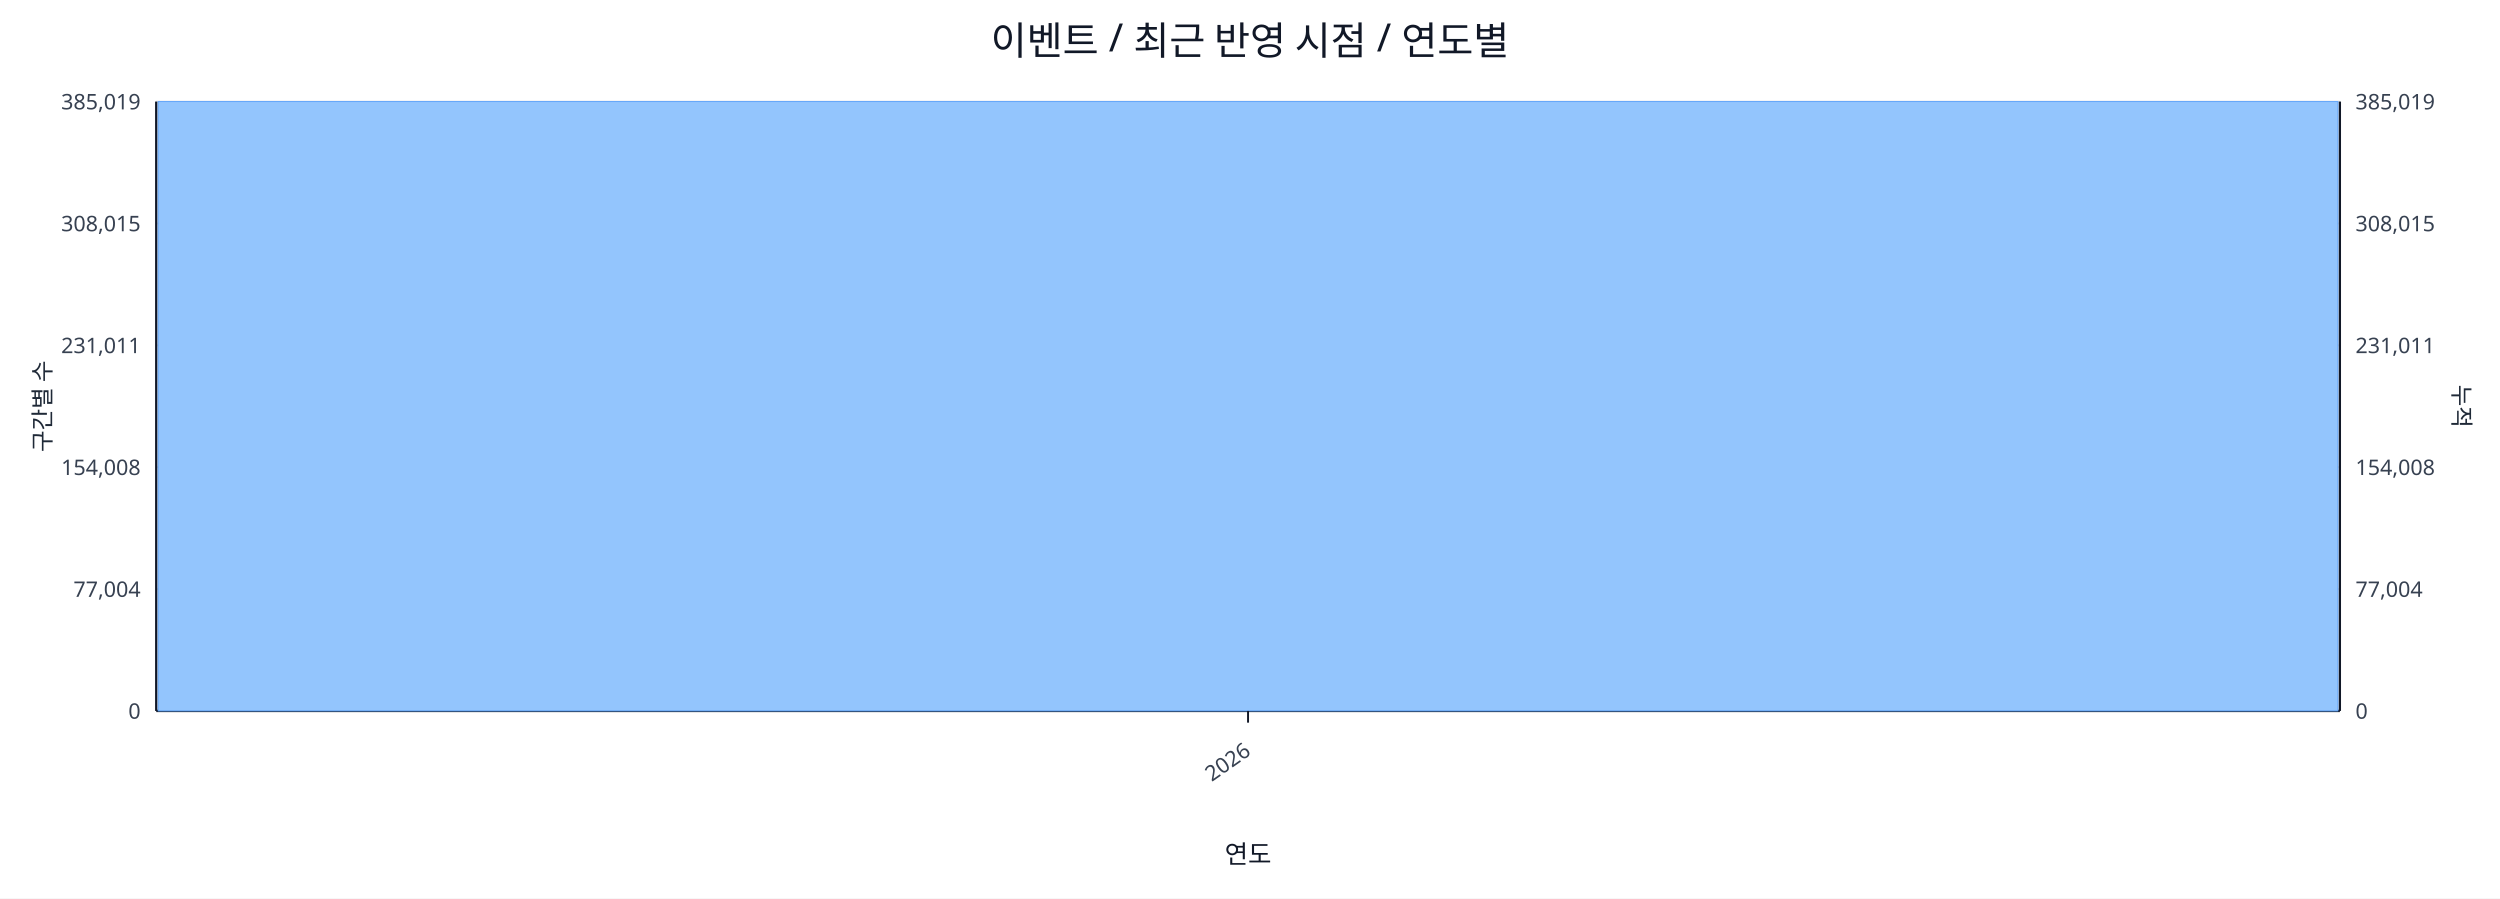
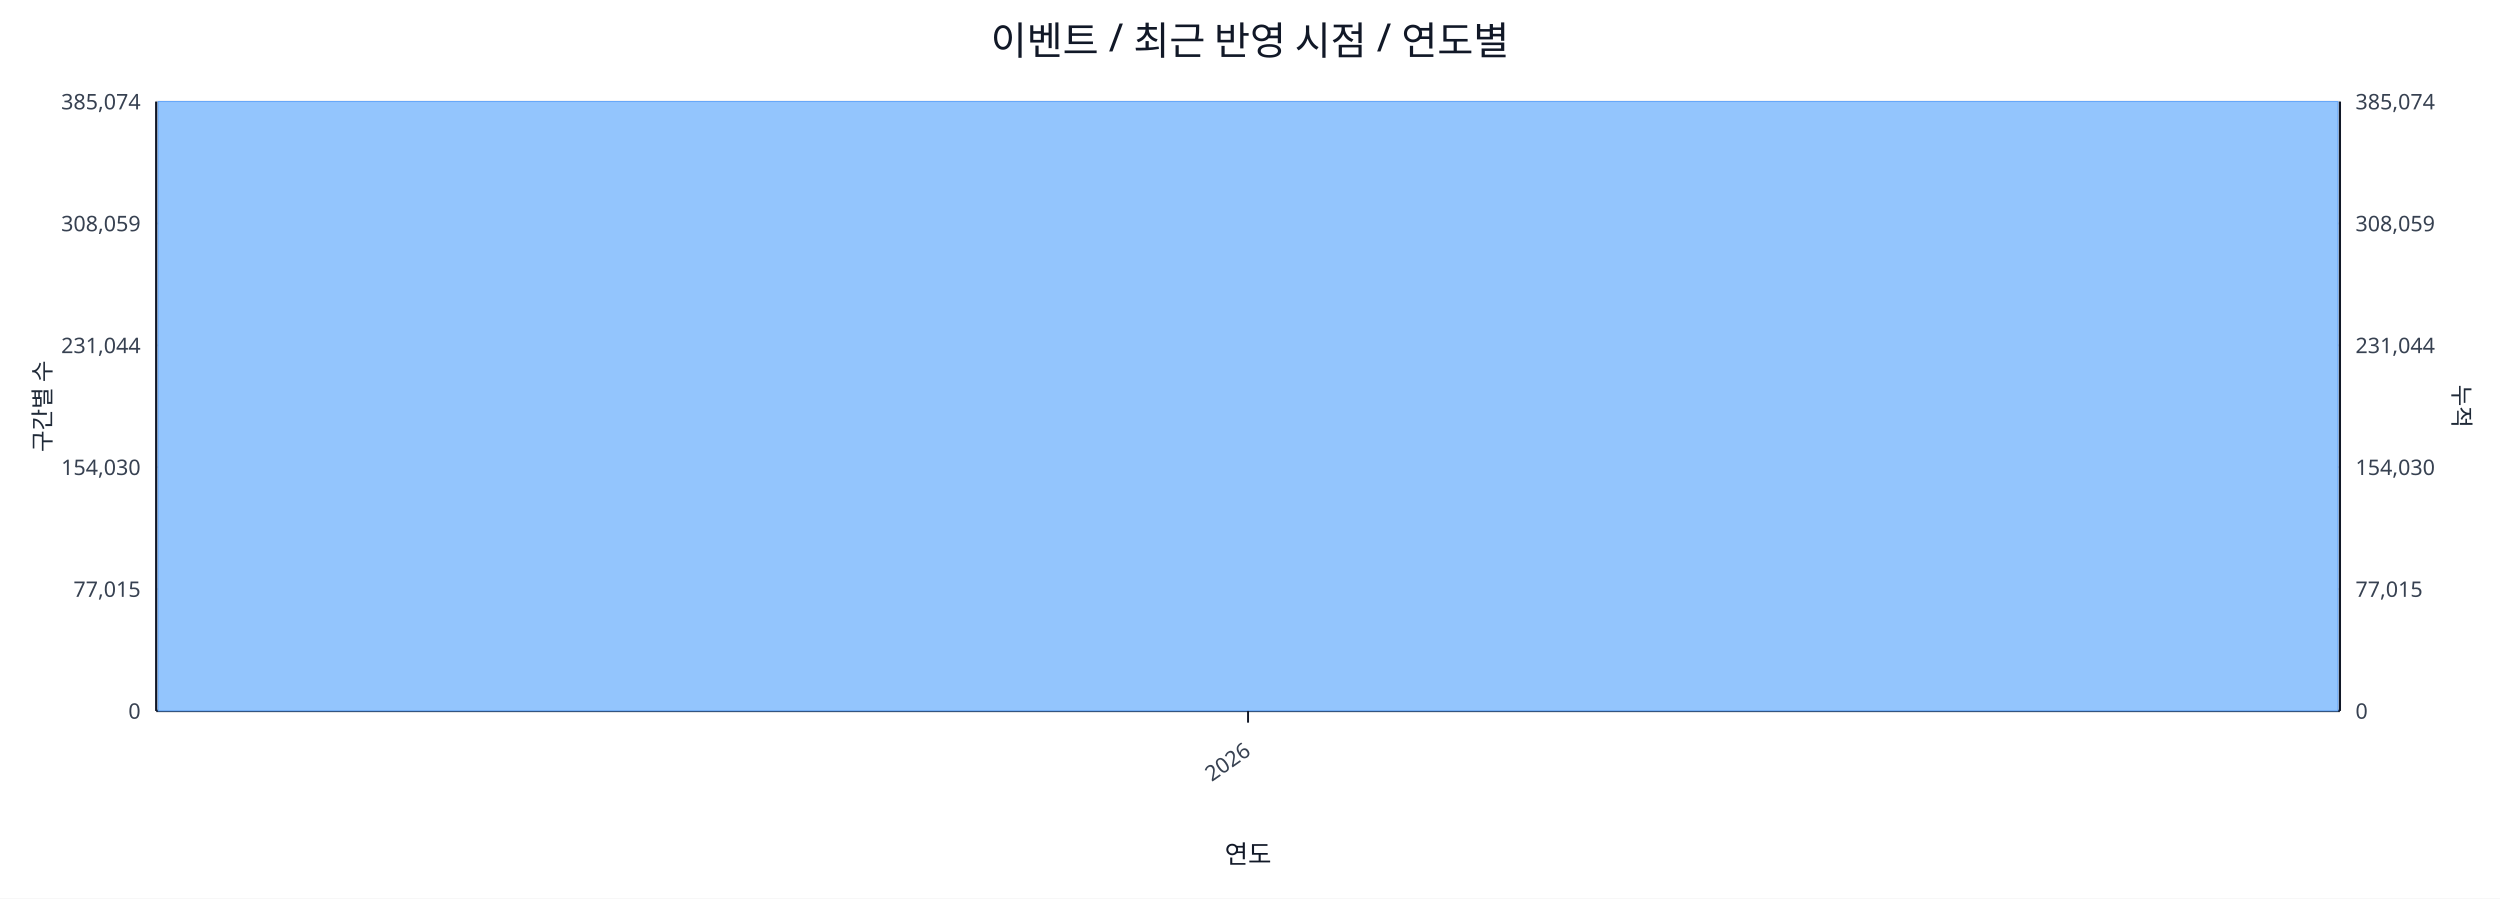
<svg xmlns="http://www.w3.org/2000/svg" width="1280" height="460" viewBox="0 0 1280 460">
  <rect x="0" y="0" width="100%" height="100%" fill="#ffffff" />
  <text x="640.0" y="28" font-size="20" text-anchor="middle" font-family="sans-serif" fill="#111827">이벤트 / 최근 반영 시점 / 연도별</text>
  <line x1="80.0" y1="52.0" x2="1198.0" y2="52.0" stroke="#e5e7eb" stroke-width="1" />
-   <text x="72.0" y="56.0" font-size="11" text-anchor="end" font-family="sans-serif" fill="#374151">385,019</text>
-   <text x="1206.0" y="56.0" font-size="11" text-anchor="start" font-family="sans-serif" fill="#374151">385,019</text>
+   <text x="72.0" y="56.0" font-size="11" text-anchor="end" font-family="sans-serif" fill="#374151">385,074</text>
+   <text x="1206.0" y="56.0" font-size="11" text-anchor="start" font-family="sans-serif" fill="#374151">385,074</text>
  <line x1="80.0" y1="114.4" x2="1198.0" y2="114.4" stroke="#e5e7eb" stroke-width="1" />
-   <text x="72.0" y="118.4" font-size="11" text-anchor="end" font-family="sans-serif" fill="#374151">308,015</text>
-   <text x="1206.0" y="118.4" font-size="11" text-anchor="start" font-family="sans-serif" fill="#374151">308,015</text>
+   <text x="72.0" y="118.4" font-size="11" text-anchor="end" font-family="sans-serif" fill="#374151">308,059</text>
+   <text x="1206.0" y="118.4" font-size="11" text-anchor="start" font-family="sans-serif" fill="#374151">308,059</text>
  <line x1="80.0" y1="176.8" x2="1198.0" y2="176.8" stroke="#e5e7eb" stroke-width="1" />
-   <text x="72.0" y="180.8" font-size="11" text-anchor="end" font-family="sans-serif" fill="#374151">231,011</text>
-   <text x="1206.0" y="180.8" font-size="11" text-anchor="start" font-family="sans-serif" fill="#374151">231,011</text>
+   <text x="72.0" y="180.8" font-size="11" text-anchor="end" font-family="sans-serif" fill="#374151">231,044</text>
+   <text x="1206.0" y="180.8" font-size="11" text-anchor="start" font-family="sans-serif" fill="#374151">231,044</text>
  <line x1="80.0" y1="239.2" x2="1198.0" y2="239.2" stroke="#e5e7eb" stroke-width="1" />
-   <text x="72.0" y="243.2" font-size="11" text-anchor="end" font-family="sans-serif" fill="#374151">154,008</text>
-   <text x="1206.0" y="243.2" font-size="11" text-anchor="start" font-family="sans-serif" fill="#374151">154,008</text>
+   <text x="72.0" y="243.2" font-size="11" text-anchor="end" font-family="sans-serif" fill="#374151">154,030</text>
+   <text x="1206.0" y="243.2" font-size="11" text-anchor="start" font-family="sans-serif" fill="#374151">154,030</text>
  <line x1="80.0" y1="301.6" x2="1198.0" y2="301.6" stroke="#e5e7eb" stroke-width="1" />
-   <text x="72.0" y="305.6" font-size="11" text-anchor="end" font-family="sans-serif" fill="#374151">77,004</text>
-   <text x="1206.0" y="305.6" font-size="11" text-anchor="start" font-family="sans-serif" fill="#374151">77,004</text>
+   <text x="72.0" y="305.6" font-size="11" text-anchor="end" font-family="sans-serif" fill="#374151">77,015</text>
+   <text x="1206.0" y="305.6" font-size="11" text-anchor="start" font-family="sans-serif" fill="#374151">77,015</text>
  <line x1="80.0" y1="364.0" x2="1198.0" y2="364.0" stroke="#e5e7eb" stroke-width="1" />
  <text x="72.0" y="368.0" font-size="11" text-anchor="end" font-family="sans-serif" fill="#374151">0</text>
  <text x="1206.0" y="368.0" font-size="11" text-anchor="start" font-family="sans-serif" fill="#374151">0</text>
  <line x1="80.0" y1="364.0" x2="1198.0" y2="364.0" stroke="#111827" stroke-width="1.2" />
  <line x1="80.0" y1="52.0" x2="80.0" y2="364.0" stroke="#111827" stroke-width="1.2" />
  <line x1="1198.0" y1="52.0" x2="1198.0" y2="364.0" stroke="#111827" stroke-width="1.2" />
  <rect x="81.0" y="52.0" width="1116.0" height="312.0" fill="#93c5fd" stroke="#60a5fa" stroke-width="0.5" />
  <polyline fill="none" stroke="#ef4444" stroke-width="2" points="639.0,52.0" />
  <line x1="639.0" y1="364.0" x2="639.0" y2="370.0" stroke="#111827" stroke-width="1" />
  <text x="641.0" y="386.0" font-size="11" text-anchor="end" transform="rotate(-35 641.0 386.0)" font-family="sans-serif" fill="#374151">2026</text>
  <text x="26" y="208.0" font-size="12" transform="rotate(-90 26 208.0)" text-anchor="middle" font-family="sans-serif" fill="#1f2937">구간별 수</text>
  <text x="1256.0" y="208.0" font-size="12" transform="rotate(90 1256.0 208.0)" text-anchor="middle" font-family="sans-serif" fill="#1f2937">누적</text>
  <text x="639.0" y="442.0" font-size="13" text-anchor="middle" font-family="sans-serif" fill="#111827">연도</text>
</svg>
